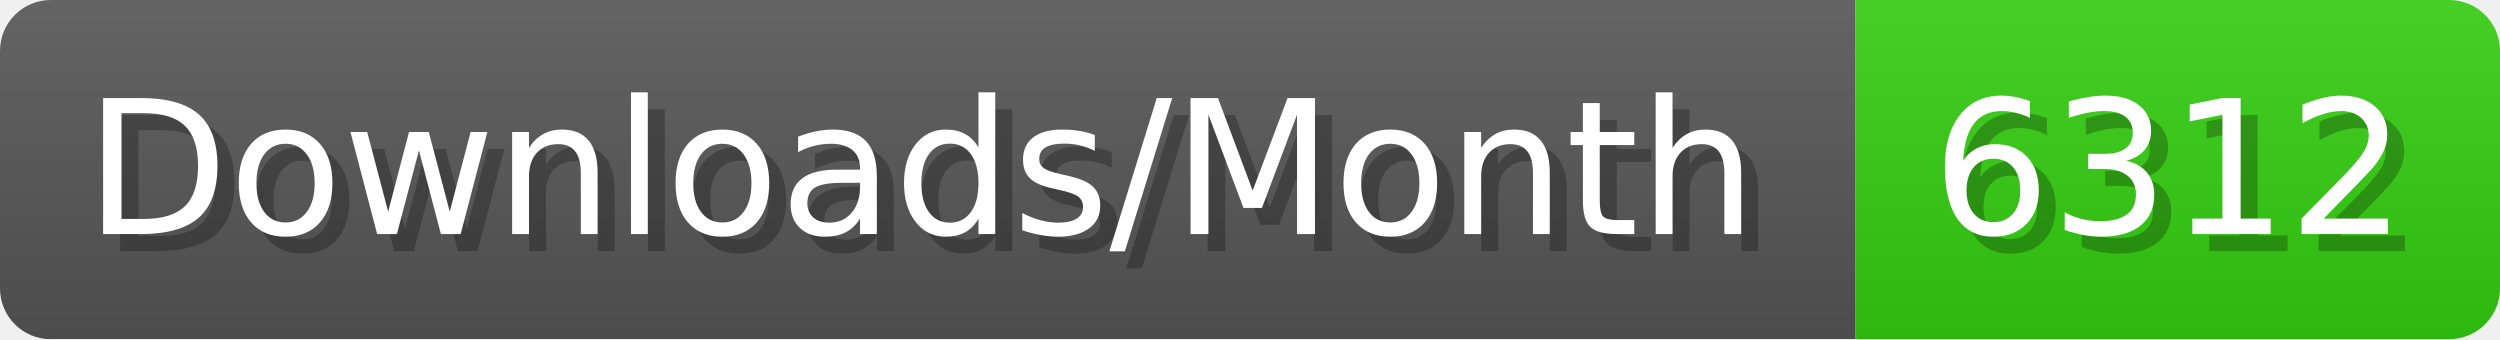
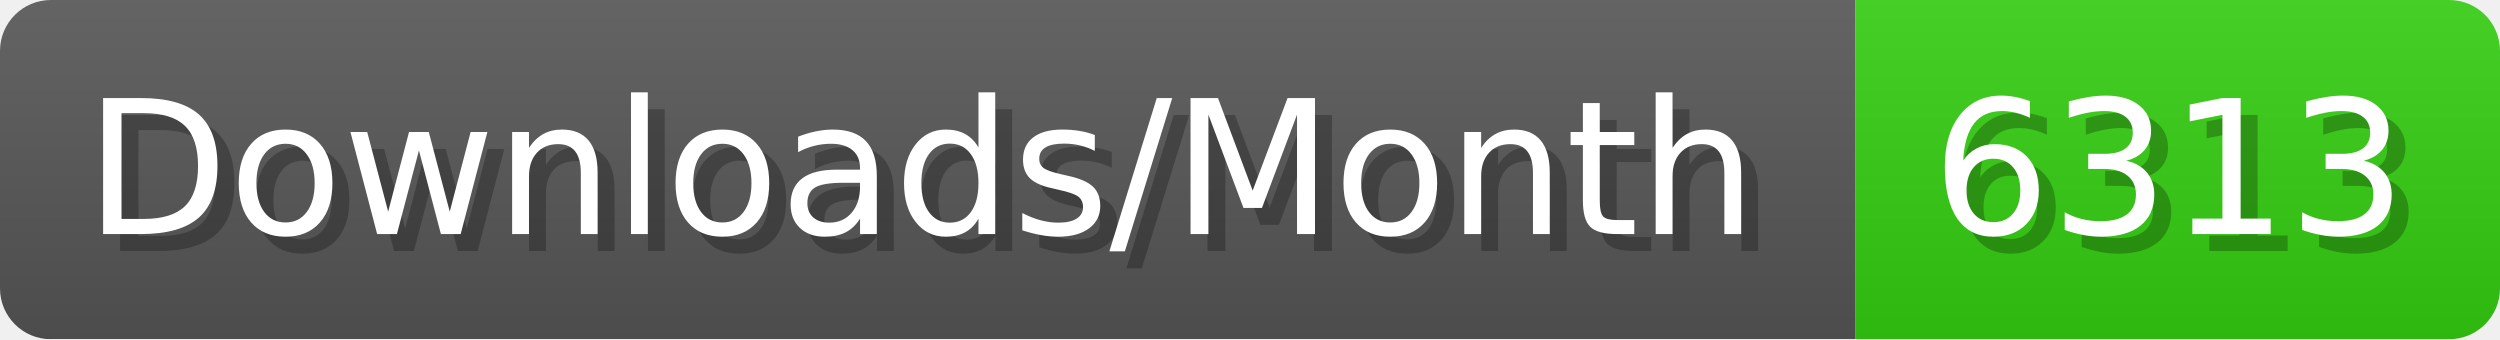
- <svg xmlns="http://www.w3.org/2000/svg" width="147.4" height="20" viewBox="0 0 1474 200" role="img" aria-label="Downloads/Month: 6312">
+ <svg xmlns="http://www.w3.org/2000/svg" width="147.4" height="20" viewBox="0 0 1474 200" role="img" aria-label="Downloads/Month: 6313">
  <linearGradient id="YlXUI" x2="0" y2="100%">
    <stop offset="0" stop-opacity=".1" stop-color="#EEE" />
    <stop offset="1" stop-opacity=".1" />
  </linearGradient>
  <mask id="JHhop">
    <rect width="1474" height="200" rx="30" fill="#FFF" />
  </mask>
  <g mask="url(#JHhop)">
    <rect width="1094" height="200" fill="#555" />
    <rect width="380" height="200" fill="#3C1" x="1094" />
    <rect width="1474" height="200" fill="url(#YlXUI)" />
  </g>
  <g aria-hidden="true" fill="#fff" text-anchor="start" font-family="Verdana,DejaVu Sans,sans-serif" font-size="110">
    <text x="60" y="148" textLength="994" fill="#000" opacity="0.25">Downloads/Month</text>
    <text x="50" y="138" textLength="994">Downloads/Month</text>
-     <text x="1149" y="148" textLength="280" fill="#000" opacity="0.25">6312</text>
-     <text x="1139" y="138" textLength="280">6312</text>
+     <text x="1149" y="148" textLength="280" fill="#000" opacity="0.25">6313</text>
+     <text x="1139" y="138" textLength="280">6313</text>
  </g>
</svg>
